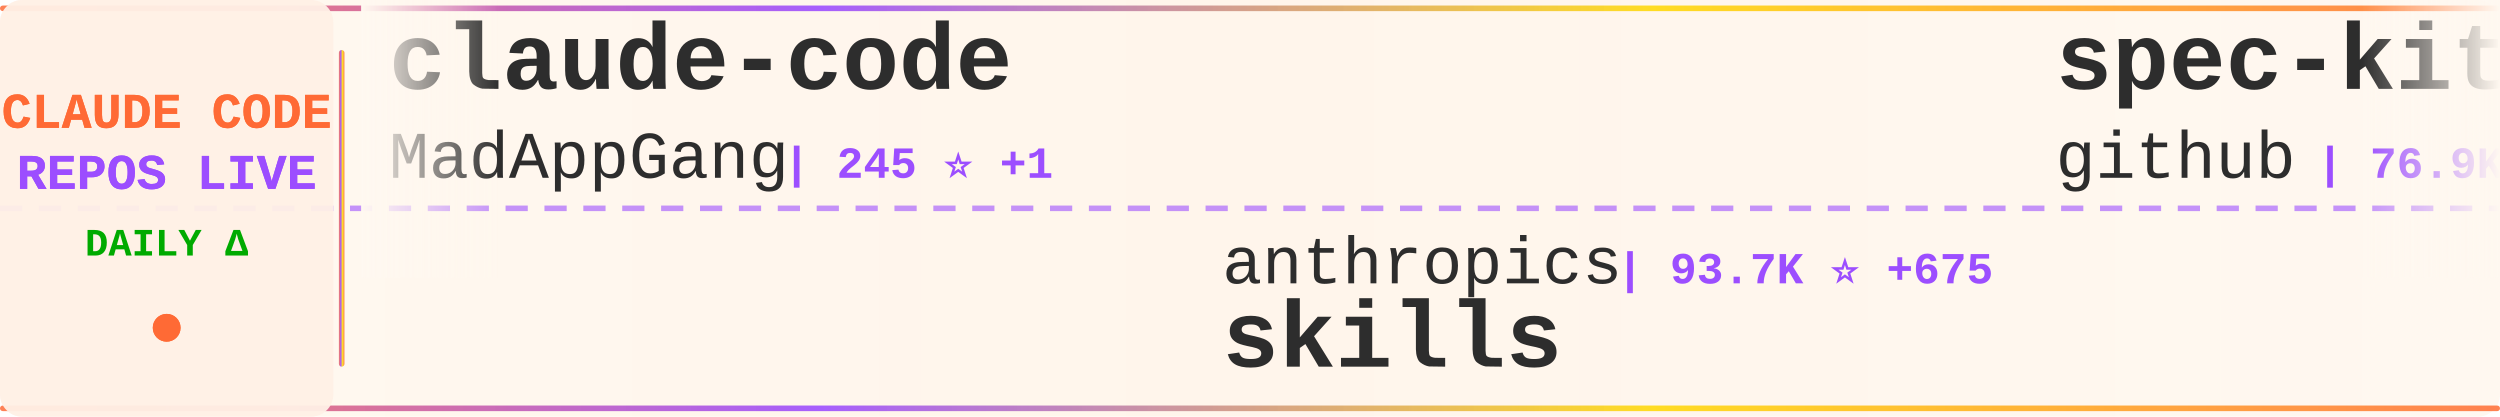
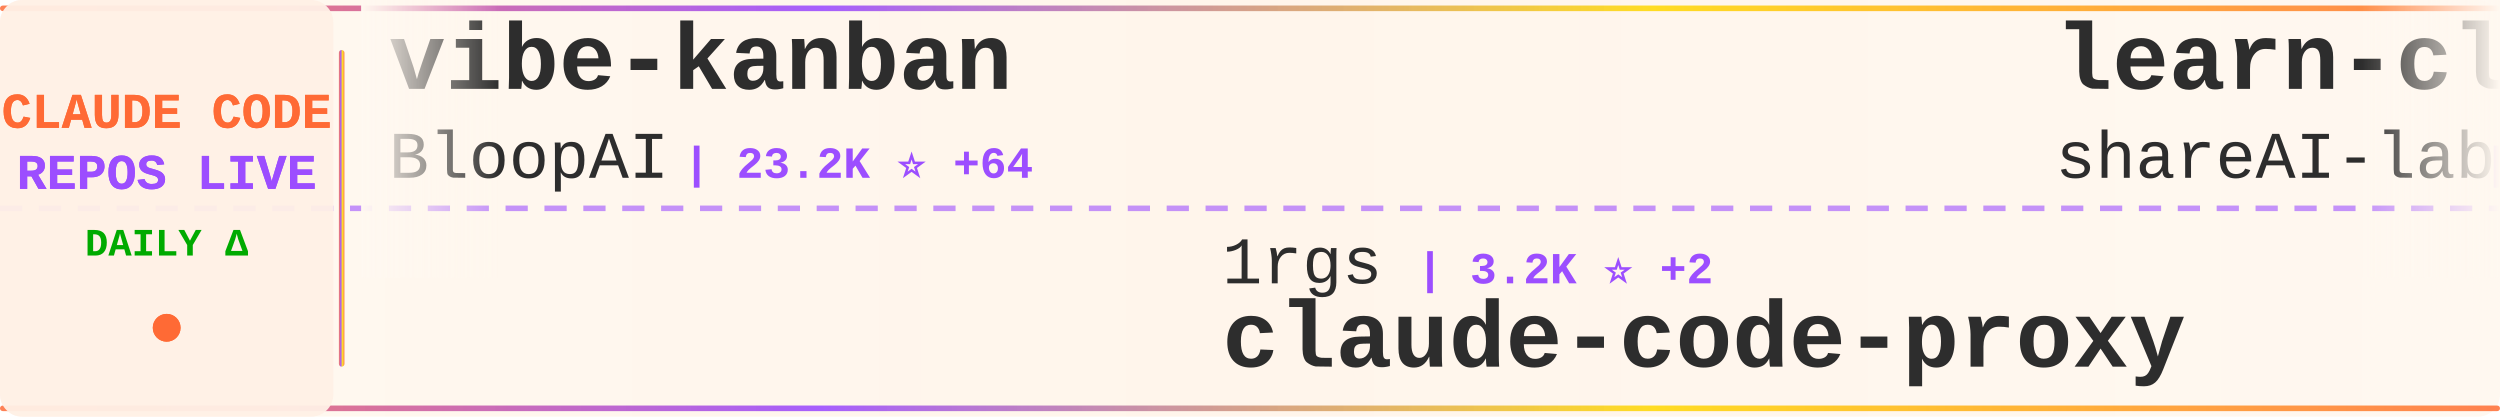
<svg xmlns="http://www.w3.org/2000/svg" width="900" height="150">
  <defs>
    <linearGradient id="tickerBg" x1="0%" y1="0%" x2="100%" y2="0%">
      <stop offset="0%" style="stop-color:#fff8f0;stop-opacity:0.98" />
      <stop offset="50%" style="stop-color:#fff5eb;stop-opacity:1" />
      <stop offset="100%" style="stop-color:#fff8f0;stop-opacity:0.98" />
    </linearGradient>
    <linearGradient id="borderGrad" x1="0%" y1="0%" x2="100%" y2="0%">
      <stop offset="0%" style="stop-color:#FF6B35;stop-opacity:0.85">
        <animate attributeName="stop-opacity" values="0.85;1;0.85" dur="2s" repeatCount="indefinite" />
      </stop>
      <stop offset="33%" style="stop-color:#9C4EFF;stop-opacity:0.9">
        <animate attributeName="stop-opacity" values="0.9;1;0.9" dur="2.2s" repeatCount="indefinite" />
      </stop>
      <stop offset="66%" style="stop-color:#FFD700;stop-opacity:0.85">
        <animate attributeName="stop-opacity" values="0.85;1;0.85" dur="1.8s" repeatCount="indefinite" />
      </stop>
      <stop offset="100%" style="stop-color:#FF6B35;stop-opacity:0.85">
        <animate attributeName="stop-opacity" values="0.85;1;0.85" dur="2s" repeatCount="indefinite" />
      </stop>
    </linearGradient>
    <filter id="textGlow">
      <feGaussianBlur stdDeviation="0.15" result="coloredBlur" />
      <feMerge>
        <feMergeNode in="coloredBlur" />
        <feMergeNode in="SourceGraphic" />
      </feMerge>
    </filter>
    <filter id="metricGlow">
      <feGaussianBlur stdDeviation="0.2" result="coloredBlur" />
      <feMerge>
        <feMergeNode in="coloredBlur" />
        <feMergeNode in="SourceGraphic" />
      </feMerge>
    </filter>
    <linearGradient id="leftFade" x1="0%" y1="0%" x2="100%" y2="0%">
      <stop offset="0%" style="stop-color:#fff8f0;stop-opacity:1" />
      <stop offset="100%" style="stop-color:#fff8f0;stop-opacity:0" />
    </linearGradient>
    <linearGradient id="rightFade" x1="0%" y1="0%" x2="100%" y2="0%">
      <stop offset="0%" style="stop-color:#fff8f0;stop-opacity:0" />
      <stop offset="100%" style="stop-color:#fff8f0;stop-opacity:1" />
    </linearGradient>
  </defs>
  <rect width="900" height="150" fill="url(#tickerBg)" rx="8" />
  <rect x="0" y="2" width="900" height="2" fill="url(#borderGrad)" rx="1" />
  <rect x="0" y="146" width="900" height="2" fill="url(#borderGrad)" rx="1" />
  <line x1="0" y1="75" x2="900" y2="75" stroke="#9C4EFF" stroke-width="2" stroke-dasharray="8 6" opacity="0.6" />
  <rect x="0" y="0" width="120" height="150" fill="#fff0e6" opacity="0.95" rx="8" />
  <text x="60" y="46" font-family="'Courier New', monospace" font-size="18" font-weight="bold" fill="#FF6B35" text-anchor="middle" filter="url(#textGlow)">
    CLAUDE CODE
  </text>
  <text x="60" y="68" font-family="'Courier New', monospace" font-size="18" font-weight="bold" fill="#9C4EFF" text-anchor="middle" filter="url(#textGlow)">
    REPOS LIVE
  </text>
  <text x="60" y="92" font-family="'Courier New', monospace" font-size="14" font-weight="bold" fill="#00aa00" text-anchor="middle">
    DAILY Δ
  </text>
  <circle cx="60" cy="118" r="5" fill="#FF6B35" filter="url(#metricGlow)">
    <animate attributeName="r" values="4;6;4" dur="1.5s" repeatCount="indefinite" />
    <animate attributeName="opacity" values="0.6;1;0.6" dur="1.5s" repeatCount="indefinite" />
  </circle>
  <rect x="122" y="18" width="2" height="114" fill="url(#borderGrad)" rx="1" />
  <clipPath id="tickerClip">
    <rect x="130" y="0" width="770" height="150" />
  </clipPath>
  <g clip-path="url(#tickerClip)">
    <g id="tickerItems">
      <animateTransform attributeName="transform" attributeType="XML" type="translate" from="0 0" to="-3000 0" dur="54s" repeatCount="indefinite" />
      <g transform="translate(0, 0)">
-         <text x="140" y="32" font-family="'Courier New', monospace" font-size="34" font-weight="bold" fill="#2d2d2d">claude-code</text>
-         <text x="140" y="64" font-family="'Courier New', monospace" font-size="24" font-weight="normal" fill="#2d2d2d" opacity="1.0">MadAppGang</text>
-         <text x="282" y="64" font-family="'Courier New', monospace" font-size="16" font-weight="bold" fill="#9C4EFF"> | 245 ⭐ +1</text>
+         <text x="140" y="32" font-family="'Courier New', monospace" font-size="34" font-weight="bold" fill="#2d2d2d">vibe-kanban</text>
+         <text x="140" y="64" font-family="'Courier New', monospace" font-size="24" font-weight="normal" fill="#2d2d2d" opacity="1.0">BloopAI</text>
+         <text x="246" y="64" font-family="'Courier New', monospace" font-size="16" font-weight="bold" fill="#9C4EFF"> | 23.2K ⭐ +64</text>
      </g>
      <g transform="translate(300, 0)">
-         <text x="140" y="102" font-family="'Courier New', monospace" font-size="24" font-weight="normal" fill="#2d2d2d" opacity="1.0">anthropics</text>
-         <text x="282" y="102" font-family="'Courier New', monospace" font-size="16" font-weight="bold" fill="#9C4EFF"> | 93.7K ⭐ +675</text>
-         <text x="140" y="132" font-family="'Courier New', monospace" font-size="34" font-weight="bold" fill="#2d2d2d">skills</text>
+         <text x="140" y="102" font-family="'Courier New', monospace" font-size="24" font-weight="normal" fill="#2d2d2d" opacity="1.0">1rgs</text>
+         <text x="210" y="102" font-family="'Courier New', monospace" font-size="16" font-weight="bold" fill="#9C4EFF"> | 3.2K ⭐ +2</text>
+         <text x="140" y="132" font-family="'Courier New', monospace" font-size="34" font-weight="bold" fill="#2d2d2d">claude-code-proxy</text>
      </g>
      <g transform="translate(600, 0)">
-         <text x="140" y="32" font-family="'Courier New', monospace" font-size="34" font-weight="bold" fill="#2d2d2d">spec-kit</text>
-         <text x="140" y="64" font-family="'Courier New', monospace" font-size="24" font-weight="normal" fill="#2d2d2d" opacity="1.0">github</text>
-         <text x="234" y="64" font-family="'Courier New', monospace" font-size="16" font-weight="bold" fill="#9C4EFF"> | 76.9K ⭐ +236</text>
+         <text x="140" y="32" font-family="'Courier New', monospace" font-size="34" font-weight="bold" fill="#2d2d2d">learn-claude-code</text>
+         <text x="140" y="64" font-family="'Courier New', monospace" font-size="24" font-weight="normal" fill="#2d2d2d" opacity="1.0">shareAI-lab</text>
+         <text x="294" y="64" font-family="'Courier New', monospace" font-size="16" font-weight="bold" fill="#9C4EFF"> | 27.4K ⭐ +886</text>
      </g>
      <g transform="translate(900, 0)">
-         <text x="140" y="102" font-family="'Courier New', monospace" font-size="24" font-weight="normal" fill="#2d2d2d" opacity="1.0">https-deeplearning-ai</text>
-         <text x="414" y="102" font-family="'Courier New', monospace" font-size="16" font-weight="bold" fill="#9C4EFF"> | 450 ⭐ +1</text>
-         <text x="140" y="132" font-family="'Courier New', monospace" font-size="34" font-weight="bold" fill="#2d2d2d">sc-claude-code-files</text>
+         <text x="140" y="102" font-family="'Courier New', monospace" font-size="24" font-weight="normal" fill="#2d2d2d" opacity="1.0">zebbern</text>
+         <text x="246" y="102" font-family="'Courier New', monospace" font-size="16" font-weight="bold" fill="#9C4EFF"> | 3.6K ⭐ +16</text>
+         <text x="140" y="132" font-family="'Courier New', monospace" font-size="34" font-weight="bold" fill="#2d2d2d">claude-code-guide</text>
      </g>
      <g transform="translate(1200, 0)">
-         <text x="140" y="32" font-family="'Courier New', monospace" font-size="34" font-weight="bold" fill="#2d2d2d">ralph-claude-code</text>
-         <text x="140" y="64" font-family="'Courier New', monospace" font-size="24" font-weight="normal" fill="#2d2d2d" opacity="1.0">frankbria</text>
-         <text x="270" y="64" font-family="'Courier New', monospace" font-size="16" font-weight="bold" fill="#9C4EFF"> | 7.8K ⭐ +35</text>
+         <text x="140" y="32" font-family="'Courier New', monospace" font-size="34" font-weight="bold" fill="#2d2d2d">awesome-claude-code-suba...</text>
+         <text x="140" y="64" font-family="'Courier New', monospace" font-size="24" font-weight="normal" fill="#2d2d2d" opacity="1.0">VoltAgent</text>
+         <text x="270" y="64" font-family="'Courier New', monospace" font-size="16" font-weight="bold" fill="#9C4EFF"> | 13.9K ⭐ +127</text>
      </g>
      <g transform="translate(1500, 0)">
-         <text x="140" y="102" font-family="'Courier New', monospace" font-size="24" font-weight="normal" fill="#2d2d2d" opacity="1.0">zhukunpenglinyutong</text>
-         <text x="390" y="102" font-family="'Courier New', monospace" font-size="16" font-weight="bold" fill="#9C4EFF"> | 1.7K ⭐ +46</text>
-         <text x="140" y="132" font-family="'Courier New', monospace" font-size="34" font-weight="bold" fill="#2d2d2d">idea-claude-code-gui</text>
+         <text x="140" y="102" font-family="'Courier New', monospace" font-size="24" font-weight="normal" fill="#2d2d2d" opacity="1.0">musistudio</text>
+         <text x="282" y="102" font-family="'Courier New', monospace" font-size="16" font-weight="bold" fill="#9C4EFF"> | 29.7K ⭐ +54</text>
+         <text x="140" y="132" font-family="'Courier New', monospace" font-size="34" font-weight="bold" fill="#2d2d2d">claude-code-router</text>
      </g>
      <g transform="translate(1800, 0)">
-         <text x="140" y="32" font-family="'Courier New', monospace" font-size="34" font-weight="bold" fill="#2d2d2d">claude-code-source-code-...</text>
-         <text x="140" y="64" font-family="'Courier New', monospace" font-size="24" font-weight="normal" fill="#2d2d2d" opacity="1.0">ghuntley</text>
-         <text x="258" y="64" font-family="'Courier New', monospace" font-size="16" font-weight="bold" fill="#9C4EFF"> | 860 ⭐</text>
+         <text x="140" y="32" font-family="'Courier New', monospace" font-size="34" font-weight="bold" fill="#2d2d2d">sc-claude-code-files</text>
+         <text x="140" y="64" font-family="'Courier New', monospace" font-size="24" font-weight="normal" fill="#2d2d2d" opacity="1.0">https-deeplearning-ai</text>
+         <text x="414" y="64" font-family="'Courier New', monospace" font-size="16" font-weight="bold" fill="#9C4EFF"> | 451 ⭐ +2</text>
      </g>
      <g transform="translate(2100, 0)">
-         <text x="140" y="102" font-family="'Courier New', monospace" font-size="24" font-weight="normal" fill="#2d2d2d" opacity="1.0">davila7</text>
-         <text x="246" y="102" font-family="'Courier New', monospace" font-size="16" font-weight="bold" fill="#9C4EFF"> | 22.9K ⭐ +51</text>
-         <text x="140" y="132" font-family="'Courier New', monospace" font-size="34" font-weight="bold" fill="#2d2d2d">claude-code-templates</text>
+         <text x="140" y="102" font-family="'Courier New', monospace" font-size="24" font-weight="normal" fill="#2d2d2d" opacity="1.0">eyaltoledano</text>
+         <text x="306" y="102" font-family="'Courier New', monospace" font-size="16" font-weight="bold" fill="#9C4EFF"> | 25.9K ⭐ +19</text>
+         <text x="140" y="132" font-family="'Courier New', monospace" font-size="34" font-weight="bold" fill="#2d2d2d">claude-task-master</text>
      </g>
      <g transform="translate(2400, 0)">
-         <text x="140" y="32" font-family="'Courier New', monospace" font-size="34" font-weight="bold" fill="#2d2d2d">ClaudeCodeAgents</text>
-         <text x="140" y="64" font-family="'Courier New', monospace" font-size="24" font-weight="normal" fill="#2d2d2d" opacity="1.0">darcyegb</text>
-         <text x="258" y="64" font-family="'Courier New', monospace" font-size="16" font-weight="bold" fill="#9C4EFF"> | 592 ⭐ +1</text>
+         <text x="140" y="32" font-family="'Courier New', monospace" font-size="34" font-weight="bold" fill="#2d2d2d">claude-code-requirements...</text>
+         <text x="140" y="64" font-family="'Courier New', monospace" font-size="24" font-weight="normal" fill="#2d2d2d" opacity="1.0">rizethereum</text>
+         <text x="294" y="64" font-family="'Courier New', monospace" font-size="16" font-weight="bold" fill="#9C4EFF"> | 1.8K ⭐</text>
      </g>
      <g transform="translate(2700, 0)">
-         <text x="140" y="102" font-family="'Courier New', monospace" font-size="24" font-weight="normal" fill="#2d2d2d" opacity="1.0">code-yeongyu</text>
-         <text x="306" y="102" font-family="'Courier New', monospace" font-size="16" font-weight="bold" fill="#9C4EFF"> | 40.0K ⭐ +232</text>
-         <text x="140" y="132" font-family="'Courier New', monospace" font-size="34" font-weight="bold" fill="#2d2d2d">oh-my-openagent</text>
+         <text x="140" y="102" font-family="'Courier New', monospace" font-size="24" font-weight="normal" fill="#2d2d2d" opacity="1.0">qwibitai</text>
+         <text x="258" y="102" font-family="'Courier New', monospace" font-size="16" font-weight="bold" fill="#9C4EFF"> | 23.0K ⭐ +352</text>
+         <text x="140" y="132" font-family="'Courier New', monospace" font-size="34" font-weight="bold" fill="#2d2d2d">nanoclaw</text>
      </g>
      <g transform="translate(3000, 0)">
-         <text x="140" y="32" font-family="'Courier New', monospace" font-size="34" font-weight="bold" fill="#2d2d2d">claude-code</text>
-         <text x="140" y="64" font-family="'Courier New', monospace" font-size="24" font-weight="normal" fill="#2d2d2d" opacity="1.0">MadAppGang</text>
-         <text x="282" y="64" font-family="'Courier New', monospace" font-size="16" font-weight="bold" fill="#9C4EFF"> | 245 ⭐ +1</text>
+         <text x="140" y="32" font-family="'Courier New', monospace" font-size="34" font-weight="bold" fill="#2d2d2d">vibe-kanban</text>
+         <text x="140" y="64" font-family="'Courier New', monospace" font-size="24" font-weight="normal" fill="#2d2d2d" opacity="1.0">BloopAI</text>
+         <text x="246" y="64" font-family="'Courier New', monospace" font-size="16" font-weight="bold" fill="#9C4EFF"> | 23.2K ⭐ +64</text>
      </g>
      <g transform="translate(3300, 0)">
-         <text x="140" y="102" font-family="'Courier New', monospace" font-size="24" font-weight="normal" fill="#2d2d2d" opacity="1.0">anthropics</text>
-         <text x="282" y="102" font-family="'Courier New', monospace" font-size="16" font-weight="bold" fill="#9C4EFF"> | 93.7K ⭐ +675</text>
-         <text x="140" y="132" font-family="'Courier New', monospace" font-size="34" font-weight="bold" fill="#2d2d2d">skills</text>
+         <text x="140" y="102" font-family="'Courier New', monospace" font-size="24" font-weight="normal" fill="#2d2d2d" opacity="1.0">1rgs</text>
+         <text x="210" y="102" font-family="'Courier New', monospace" font-size="16" font-weight="bold" fill="#9C4EFF"> | 3.2K ⭐ +2</text>
+         <text x="140" y="132" font-family="'Courier New', monospace" font-size="34" font-weight="bold" fill="#2d2d2d">claude-code-proxy</text>
      </g>
      <g transform="translate(3600, 0)">
-         <text x="140" y="32" font-family="'Courier New', monospace" font-size="34" font-weight="bold" fill="#2d2d2d">spec-kit</text>
-         <text x="140" y="64" font-family="'Courier New', monospace" font-size="24" font-weight="normal" fill="#2d2d2d" opacity="1.0">github</text>
-         <text x="234" y="64" font-family="'Courier New', monospace" font-size="16" font-weight="bold" fill="#9C4EFF"> | 76.9K ⭐ +236</text>
+         <text x="140" y="32" font-family="'Courier New', monospace" font-size="34" font-weight="bold" fill="#2d2d2d">learn-claude-code</text>
+         <text x="140" y="64" font-family="'Courier New', monospace" font-size="24" font-weight="normal" fill="#2d2d2d" opacity="1.0">shareAI-lab</text>
+         <text x="294" y="64" font-family="'Courier New', monospace" font-size="16" font-weight="bold" fill="#9C4EFF"> | 27.4K ⭐ +886</text>
      </g>
      <g transform="translate(3900, 0)">
-         <text x="140" y="102" font-family="'Courier New', monospace" font-size="24" font-weight="normal" fill="#2d2d2d" opacity="1.0">https-deeplearning-ai</text>
-         <text x="414" y="102" font-family="'Courier New', monospace" font-size="16" font-weight="bold" fill="#9C4EFF"> | 450 ⭐ +1</text>
-         <text x="140" y="132" font-family="'Courier New', monospace" font-size="34" font-weight="bold" fill="#2d2d2d">sc-claude-code-files</text>
+         <text x="140" y="102" font-family="'Courier New', monospace" font-size="24" font-weight="normal" fill="#2d2d2d" opacity="1.0">zebbern</text>
+         <text x="246" y="102" font-family="'Courier New', monospace" font-size="16" font-weight="bold" fill="#9C4EFF"> | 3.6K ⭐ +16</text>
+         <text x="140" y="132" font-family="'Courier New', monospace" font-size="34" font-weight="bold" fill="#2d2d2d">claude-code-guide</text>
      </g>
    </g>
  </g>
  <rect x="130" y="0" width="50" height="100" fill="url(#leftFade)" />
  <rect x="850" y="0" width="50" height="100" fill="url(#rightFade)" />
</svg>
